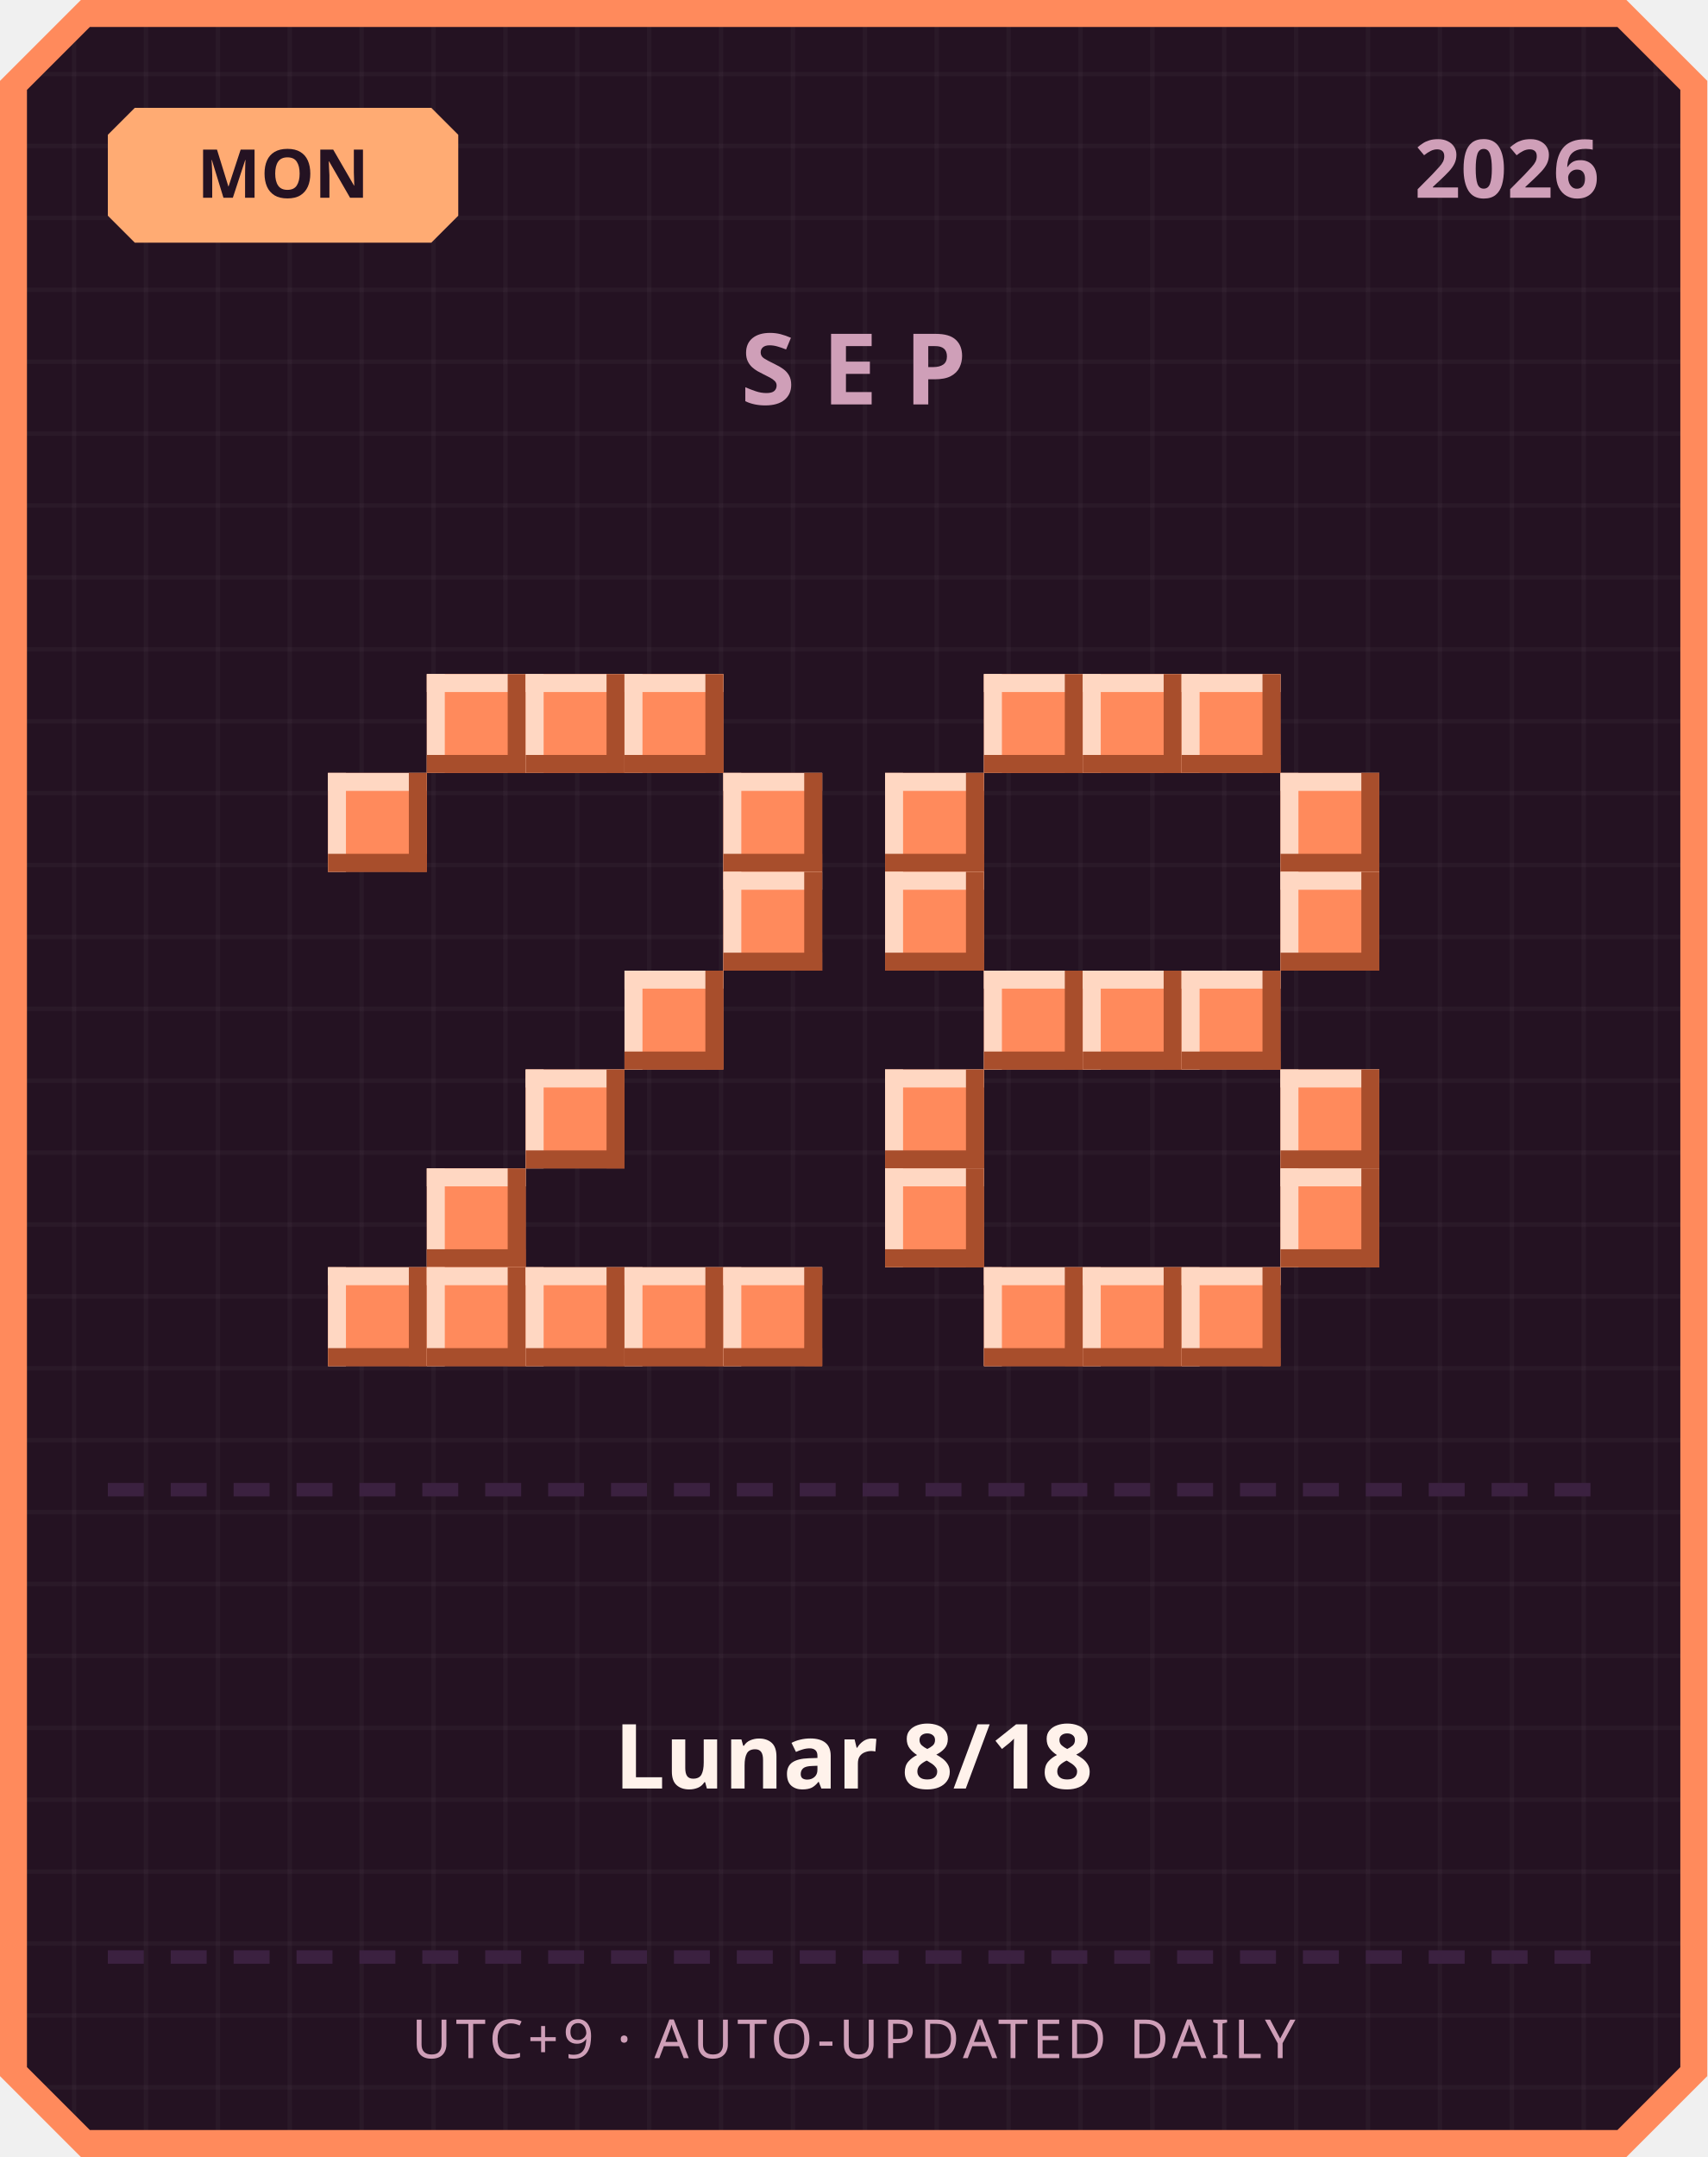
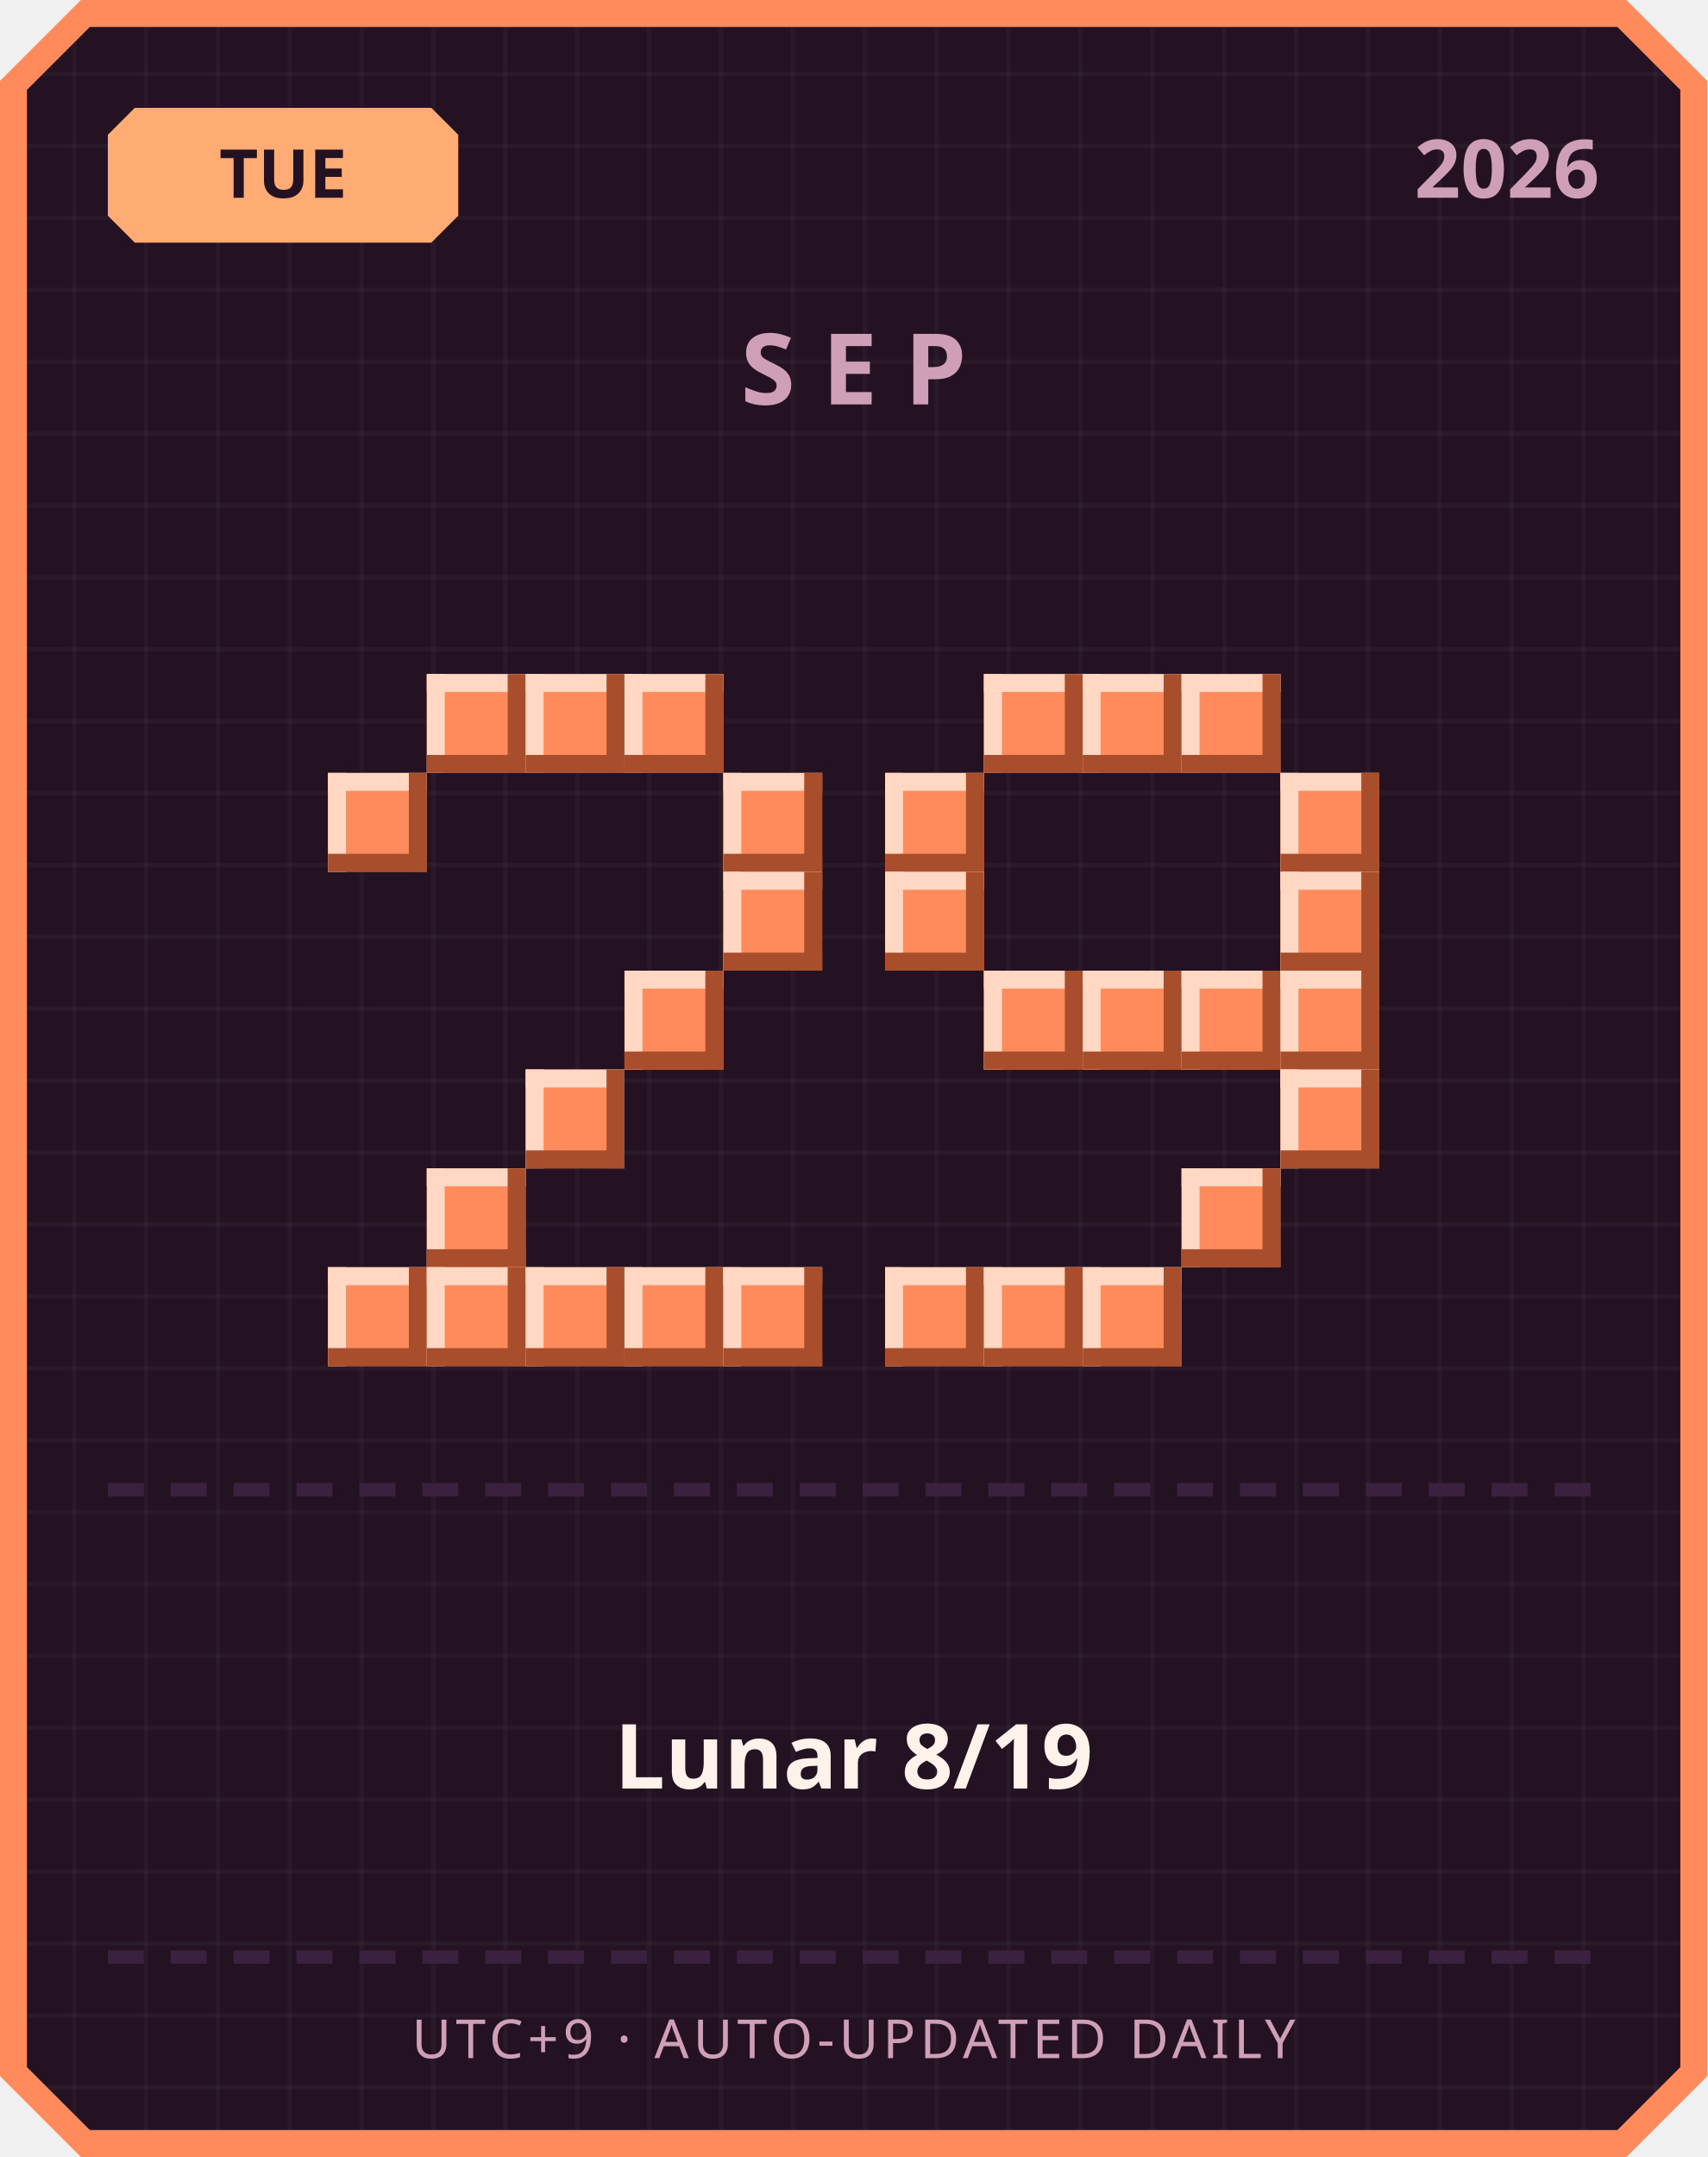
<svg xmlns="http://www.w3.org/2000/svg" width="380" height="480" viewBox="0 0 380 480">
  <defs>
    <pattern id="grid" width="16" height="16" patternUnits="userSpaceOnUse">
      <rect width="16" height="16" fill="#241222" />
      <rect width="1" height="16" fill="#ffffff" opacity="0.03" />
      <rect width="16" height="1" fill="#ffffff" opacity="0.03" />
    </pattern>
  </defs>
  <path d="M 18,0 L 362,0 L 380,18 L 380,462 L 362,480 L 18,480 L 0,462 L 0,18 Z" fill="#ff8a5c" />
  <path d="M 20,6 L 360,6 L 374,20 L 374,460 L 360,474 L 20,474 L 6,460 L 6,20 Z" fill="url(#grid)" />
  <path d="M 30,24 L 96,24 L 102,30 L 102,48 L 96,54 L 30,54 L 24,48 L 24,30 Z" fill="#ffab73" />
-   <text x="63" y="44" text-anchor="middle" font-family="'Segoe UI', sans-serif" font-size="15" font-weight="700" fill="#241222">MON</text>
+   <text x="63" y="44" text-anchor="middle" font-family="'Segoe UI', sans-serif" font-size="15" font-weight="700" fill="#241222">TUE</text>
  <text x="356" y="44" text-anchor="end" font-family="'Segoe UI', sans-serif" font-size="18" font-weight="700" fill="#cf9fb8">2026</text>
  <text x="190" y="90" text-anchor="middle" font-family="'Segoe UI', sans-serif" font-size="22" font-weight="700" letter-spacing="6" fill="#cf9fb8">SEP</text>
  <rect x="95" y="150" width="22" height="22" fill="#ff8a5c" />
  <rect x="95" y="150" width="22" height="4" fill="#ffd7c2" />
  <rect x="95" y="150" width="4" height="22" fill="#ffd7c2" />
  <rect x="95" y="168" width="22" height="4" fill="#a84e2c" />
  <rect x="113" y="150" width="4" height="22" fill="#a84e2c" />
  <rect x="117" y="150" width="22" height="22" fill="#ff8a5c" />
  <rect x="117" y="150" width="22" height="4" fill="#ffd7c2" />
  <rect x="117" y="150" width="4" height="22" fill="#ffd7c2" />
  <rect x="117" y="168" width="22" height="4" fill="#a84e2c" />
  <rect x="135" y="150" width="4" height="22" fill="#a84e2c" />
  <rect x="139" y="150" width="22" height="22" fill="#ff8a5c" />
  <rect x="139" y="150" width="22" height="4" fill="#ffd7c2" />
  <rect x="139" y="150" width="4" height="22" fill="#ffd7c2" />
  <rect x="139" y="168" width="22" height="4" fill="#a84e2c" />
  <rect x="157" y="150" width="4" height="22" fill="#a84e2c" />
  <rect x="73" y="172" width="22" height="22" fill="#ff8a5c" />
  <rect x="73" y="172" width="22" height="4" fill="#ffd7c2" />
  <rect x="73" y="172" width="4" height="22" fill="#ffd7c2" />
  <rect x="73" y="190" width="22" height="4" fill="#a84e2c" />
  <rect x="91" y="172" width="4" height="22" fill="#a84e2c" />
  <rect x="161" y="172" width="22" height="22" fill="#ff8a5c" />
  <rect x="161" y="172" width="22" height="4" fill="#ffd7c2" />
  <rect x="161" y="172" width="4" height="22" fill="#ffd7c2" />
  <rect x="161" y="190" width="22" height="4" fill="#a84e2c" />
  <rect x="179" y="172" width="4" height="22" fill="#a84e2c" />
  <rect x="161" y="194" width="22" height="22" fill="#ff8a5c" />
  <rect x="161" y="194" width="22" height="4" fill="#ffd7c2" />
  <rect x="161" y="194" width="4" height="22" fill="#ffd7c2" />
  <rect x="161" y="212" width="22" height="4" fill="#a84e2c" />
  <rect x="179" y="194" width="4" height="22" fill="#a84e2c" />
  <rect x="139" y="216" width="22" height="22" fill="#ff8a5c" />
  <rect x="139" y="216" width="22" height="4" fill="#ffd7c2" />
  <rect x="139" y="216" width="4" height="22" fill="#ffd7c2" />
  <rect x="139" y="234" width="22" height="4" fill="#a84e2c" />
  <rect x="157" y="216" width="4" height="22" fill="#a84e2c" />
  <rect x="117" y="238" width="22" height="22" fill="#ff8a5c" />
  <rect x="117" y="238" width="22" height="4" fill="#ffd7c2" />
  <rect x="117" y="238" width="4" height="22" fill="#ffd7c2" />
  <rect x="117" y="256" width="22" height="4" fill="#a84e2c" />
  <rect x="135" y="238" width="4" height="22" fill="#a84e2c" />
  <rect x="95" y="260" width="22" height="22" fill="#ff8a5c" />
  <rect x="95" y="260" width="22" height="4" fill="#ffd7c2" />
  <rect x="95" y="260" width="4" height="22" fill="#ffd7c2" />
  <rect x="95" y="278" width="22" height="4" fill="#a84e2c" />
  <rect x="113" y="260" width="4" height="22" fill="#a84e2c" />
  <rect x="73" y="282" width="22" height="22" fill="#ff8a5c" />
  <rect x="73" y="282" width="22" height="4" fill="#ffd7c2" />
  <rect x="73" y="282" width="4" height="22" fill="#ffd7c2" />
  <rect x="73" y="300" width="22" height="4" fill="#a84e2c" />
  <rect x="91" y="282" width="4" height="22" fill="#a84e2c" />
  <rect x="95" y="282" width="22" height="22" fill="#ff8a5c" />
  <rect x="95" y="282" width="22" height="4" fill="#ffd7c2" />
  <rect x="95" y="282" width="4" height="22" fill="#ffd7c2" />
  <rect x="95" y="300" width="22" height="4" fill="#a84e2c" />
  <rect x="113" y="282" width="4" height="22" fill="#a84e2c" />
  <rect x="117" y="282" width="22" height="22" fill="#ff8a5c" />
  <rect x="117" y="282" width="22" height="4" fill="#ffd7c2" />
  <rect x="117" y="282" width="4" height="22" fill="#ffd7c2" />
  <rect x="117" y="300" width="22" height="4" fill="#a84e2c" />
  <rect x="135" y="282" width="4" height="22" fill="#a84e2c" />
  <rect x="139" y="282" width="22" height="22" fill="#ff8a5c" />
  <rect x="139" y="282" width="22" height="4" fill="#ffd7c2" />
  <rect x="139" y="282" width="4" height="22" fill="#ffd7c2" />
  <rect x="139" y="300" width="22" height="4" fill="#a84e2c" />
  <rect x="157" y="282" width="4" height="22" fill="#a84e2c" />
  <rect x="161" y="282" width="22" height="22" fill="#ff8a5c" />
  <rect x="161" y="282" width="22" height="4" fill="#ffd7c2" />
  <rect x="161" y="282" width="4" height="22" fill="#ffd7c2" />
  <rect x="161" y="300" width="22" height="4" fill="#a84e2c" />
  <rect x="179" y="282" width="4" height="22" fill="#a84e2c" />
  <rect x="219" y="150" width="22" height="22" fill="#ff8a5c" />
  <rect x="219" y="150" width="22" height="4" fill="#ffd7c2" />
  <rect x="219" y="150" width="4" height="22" fill="#ffd7c2" />
  <rect x="219" y="168" width="22" height="4" fill="#a84e2c" />
  <rect x="237" y="150" width="4" height="22" fill="#a84e2c" />
  <rect x="241" y="150" width="22" height="22" fill="#ff8a5c" />
  <rect x="241" y="150" width="22" height="4" fill="#ffd7c2" />
  <rect x="241" y="150" width="4" height="22" fill="#ffd7c2" />
  <rect x="241" y="168" width="22" height="4" fill="#a84e2c" />
  <rect x="259" y="150" width="4" height="22" fill="#a84e2c" />
  <rect x="263" y="150" width="22" height="22" fill="#ff8a5c" />
  <rect x="263" y="150" width="22" height="4" fill="#ffd7c2" />
  <rect x="263" y="150" width="4" height="22" fill="#ffd7c2" />
  <rect x="263" y="168" width="22" height="4" fill="#a84e2c" />
  <rect x="281" y="150" width="4" height="22" fill="#a84e2c" />
  <rect x="197" y="172" width="22" height="22" fill="#ff8a5c" />
  <rect x="197" y="172" width="22" height="4" fill="#ffd7c2" />
  <rect x="197" y="172" width="4" height="22" fill="#ffd7c2" />
  <rect x="197" y="190" width="22" height="4" fill="#a84e2c" />
  <rect x="215" y="172" width="4" height="22" fill="#a84e2c" />
  <rect x="285" y="172" width="22" height="22" fill="#ff8a5c" />
  <rect x="285" y="172" width="22" height="4" fill="#ffd7c2" />
  <rect x="285" y="172" width="4" height="22" fill="#ffd7c2" />
  <rect x="285" y="190" width="22" height="4" fill="#a84e2c" />
  <rect x="303" y="172" width="4" height="22" fill="#a84e2c" />
  <rect x="197" y="194" width="22" height="22" fill="#ff8a5c" />
  <rect x="197" y="194" width="22" height="4" fill="#ffd7c2" />
  <rect x="197" y="194" width="4" height="22" fill="#ffd7c2" />
  <rect x="197" y="212" width="22" height="4" fill="#a84e2c" />
  <rect x="215" y="194" width="4" height="22" fill="#a84e2c" />
  <rect x="285" y="194" width="22" height="22" fill="#ff8a5c" />
  <rect x="285" y="194" width="22" height="4" fill="#ffd7c2" />
  <rect x="285" y="194" width="4" height="22" fill="#ffd7c2" />
  <rect x="285" y="212" width="22" height="4" fill="#a84e2c" />
  <rect x="303" y="194" width="4" height="22" fill="#a84e2c" />
  <rect x="219" y="216" width="22" height="22" fill="#ff8a5c" />
  <rect x="219" y="216" width="22" height="4" fill="#ffd7c2" />
  <rect x="219" y="216" width="4" height="22" fill="#ffd7c2" />
  <rect x="219" y="234" width="22" height="4" fill="#a84e2c" />
  <rect x="237" y="216" width="4" height="22" fill="#a84e2c" />
  <rect x="241" y="216" width="22" height="22" fill="#ff8a5c" />
  <rect x="241" y="216" width="22" height="4" fill="#ffd7c2" />
  <rect x="241" y="216" width="4" height="22" fill="#ffd7c2" />
  <rect x="241" y="234" width="22" height="4" fill="#a84e2c" />
  <rect x="259" y="216" width="4" height="22" fill="#a84e2c" />
  <rect x="263" y="216" width="22" height="22" fill="#ff8a5c" />
  <rect x="263" y="216" width="22" height="4" fill="#ffd7c2" />
  <rect x="263" y="216" width="4" height="22" fill="#ffd7c2" />
  <rect x="263" y="234" width="22" height="4" fill="#a84e2c" />
  <rect x="281" y="216" width="4" height="22" fill="#a84e2c" />
-   <rect x="197" y="238" width="22" height="22" fill="#ff8a5c" />
-   <rect x="197" y="238" width="22" height="4" fill="#ffd7c2" />
-   <rect x="197" y="238" width="4" height="22" fill="#ffd7c2" />
-   <rect x="197" y="256" width="22" height="4" fill="#a84e2c" />
-   <rect x="215" y="238" width="4" height="22" fill="#a84e2c" />
+   <rect x="285" y="216" width="22" height="22" fill="#ff8a5c" />
+   <rect x="285" y="216" width="22" height="4" fill="#ffd7c2" />
+   <rect x="285" y="216" width="4" height="22" fill="#ffd7c2" />
+   <rect x="285" y="234" width="22" height="4" fill="#a84e2c" />
+   <rect x="303" y="216" width="4" height="22" fill="#a84e2c" />
  <rect x="285" y="238" width="22" height="22" fill="#ff8a5c" />
  <rect x="285" y="238" width="22" height="4" fill="#ffd7c2" />
  <rect x="285" y="238" width="4" height="22" fill="#ffd7c2" />
  <rect x="285" y="256" width="22" height="4" fill="#a84e2c" />
  <rect x="303" y="238" width="4" height="22" fill="#a84e2c" />
-   <rect x="197" y="260" width="22" height="22" fill="#ff8a5c" />
-   <rect x="197" y="260" width="22" height="4" fill="#ffd7c2" />
-   <rect x="197" y="260" width="4" height="22" fill="#ffd7c2" />
-   <rect x="197" y="278" width="22" height="4" fill="#a84e2c" />
-   <rect x="215" y="260" width="4" height="22" fill="#a84e2c" />
-   <rect x="285" y="260" width="22" height="22" fill="#ff8a5c" />
-   <rect x="285" y="260" width="22" height="4" fill="#ffd7c2" />
-   <rect x="285" y="260" width="4" height="22" fill="#ffd7c2" />
-   <rect x="285" y="278" width="22" height="4" fill="#a84e2c" />
-   <rect x="303" y="260" width="4" height="22" fill="#a84e2c" />
+   <rect x="263" y="260" width="22" height="22" fill="#ff8a5c" />
+   <rect x="263" y="260" width="22" height="4" fill="#ffd7c2" />
+   <rect x="263" y="260" width="4" height="22" fill="#ffd7c2" />
+   <rect x="263" y="278" width="22" height="4" fill="#a84e2c" />
+   <rect x="281" y="260" width="4" height="22" fill="#a84e2c" />
+   <rect x="197" y="282" width="22" height="22" fill="#ff8a5c" />
+   <rect x="197" y="282" width="22" height="4" fill="#ffd7c2" />
+   <rect x="197" y="282" width="4" height="22" fill="#ffd7c2" />
+   <rect x="197" y="300" width="22" height="4" fill="#a84e2c" />
+   <rect x="215" y="282" width="4" height="22" fill="#a84e2c" />
  <rect x="219" y="282" width="22" height="22" fill="#ff8a5c" />
  <rect x="219" y="282" width="22" height="4" fill="#ffd7c2" />
  <rect x="219" y="282" width="4" height="22" fill="#ffd7c2" />
  <rect x="219" y="300" width="22" height="4" fill="#a84e2c" />
  <rect x="237" y="282" width="4" height="22" fill="#a84e2c" />
  <rect x="241" y="282" width="22" height="22" fill="#ff8a5c" />
  <rect x="241" y="282" width="22" height="4" fill="#ffd7c2" />
  <rect x="241" y="282" width="4" height="22" fill="#ffd7c2" />
  <rect x="241" y="300" width="22" height="4" fill="#a84e2c" />
  <rect x="259" y="282" width="4" height="22" fill="#a84e2c" />
-   <rect x="263" y="282" width="22" height="22" fill="#ff8a5c" />
-   <rect x="263" y="282" width="22" height="4" fill="#ffd7c2" />
-   <rect x="263" y="282" width="4" height="22" fill="#ffd7c2" />
-   <rect x="263" y="300" width="22" height="4" fill="#a84e2c" />
-   <rect x="281" y="282" width="4" height="22" fill="#a84e2c" />
  <rect x="24" y="330" width="8" height="3" fill="#3b2140" />
  <rect x="38" y="330" width="8" height="3" fill="#3b2140" />
  <rect x="52" y="330" width="8" height="3" fill="#3b2140" />
  <rect x="66" y="330" width="8" height="3" fill="#3b2140" />
  <rect x="80" y="330" width="8" height="3" fill="#3b2140" />
  <rect x="94" y="330" width="8" height="3" fill="#3b2140" />
  <rect x="108" y="330" width="8" height="3" fill="#3b2140" />
  <rect x="122" y="330" width="8" height="3" fill="#3b2140" />
  <rect x="136" y="330" width="8" height="3" fill="#3b2140" />
  <rect x="150" y="330" width="8" height="3" fill="#3b2140" />
  <rect x="164" y="330" width="8" height="3" fill="#3b2140" />
  <rect x="178" y="330" width="8" height="3" fill="#3b2140" />
  <rect x="192" y="330" width="8" height="3" fill="#3b2140" />
  <rect x="206" y="330" width="8" height="3" fill="#3b2140" />
  <rect x="220" y="330" width="8" height="3" fill="#3b2140" />
  <rect x="234" y="330" width="8" height="3" fill="#3b2140" />
  <rect x="248" y="330" width="8" height="3" fill="#3b2140" />
  <rect x="262" y="330" width="8" height="3" fill="#3b2140" />
  <rect x="276" y="330" width="8" height="3" fill="#3b2140" />
  <rect x="290" y="330" width="8" height="3" fill="#3b2140" />
  <rect x="304" y="330" width="8" height="3" fill="#3b2140" />
  <rect x="318" y="330" width="8" height="3" fill="#3b2140" />
  <rect x="332" y="330" width="8" height="3" fill="#3b2140" />
  <rect x="346" y="330" width="8" height="3" fill="#3b2140" />
-   <text x="190" y="398" text-anchor="middle" font-family="'Segoe UI', 'Microsoft JhengHei', sans-serif" font-size="20" font-weight="700" fill="#fff2eb">Lunar 8/18</text>
+   <text x="190" y="398" text-anchor="middle" font-family="'Segoe UI', 'Microsoft JhengHei', sans-serif" font-size="20" font-weight="700" fill="#fff2eb">Lunar 8/19</text>
  <rect x="24" y="434" width="8" height="3" fill="#3b2140" />
  <rect x="38" y="434" width="8" height="3" fill="#3b2140" />
  <rect x="52" y="434" width="8" height="3" fill="#3b2140" />
  <rect x="66" y="434" width="8" height="3" fill="#3b2140" />
  <rect x="80" y="434" width="8" height="3" fill="#3b2140" />
  <rect x="94" y="434" width="8" height="3" fill="#3b2140" />
  <rect x="108" y="434" width="8" height="3" fill="#3b2140" />
  <rect x="122" y="434" width="8" height="3" fill="#3b2140" />
  <rect x="136" y="434" width="8" height="3" fill="#3b2140" />
  <rect x="150" y="434" width="8" height="3" fill="#3b2140" />
  <rect x="164" y="434" width="8" height="3" fill="#3b2140" />
  <rect x="178" y="434" width="8" height="3" fill="#3b2140" />
  <rect x="192" y="434" width="8" height="3" fill="#3b2140" />
  <rect x="206" y="434" width="8" height="3" fill="#3b2140" />
  <rect x="220" y="434" width="8" height="3" fill="#3b2140" />
  <rect x="234" y="434" width="8" height="3" fill="#3b2140" />
  <rect x="248" y="434" width="8" height="3" fill="#3b2140" />
  <rect x="262" y="434" width="8" height="3" fill="#3b2140" />
  <rect x="276" y="434" width="8" height="3" fill="#3b2140" />
  <rect x="290" y="434" width="8" height="3" fill="#3b2140" />
  <rect x="304" y="434" width="8" height="3" fill="#3b2140" />
  <rect x="318" y="434" width="8" height="3" fill="#3b2140" />
  <rect x="332" y="434" width="8" height="3" fill="#3b2140" />
  <rect x="346" y="434" width="8" height="3" fill="#3b2140" />
  <text x="190" y="458" text-anchor="middle" font-family="'Segoe UI', sans-serif" font-size="12" letter-spacing="1" fill="#cf9fb8">UTC+9 · AUTO-UPDATED DAILY</text>
</svg>
